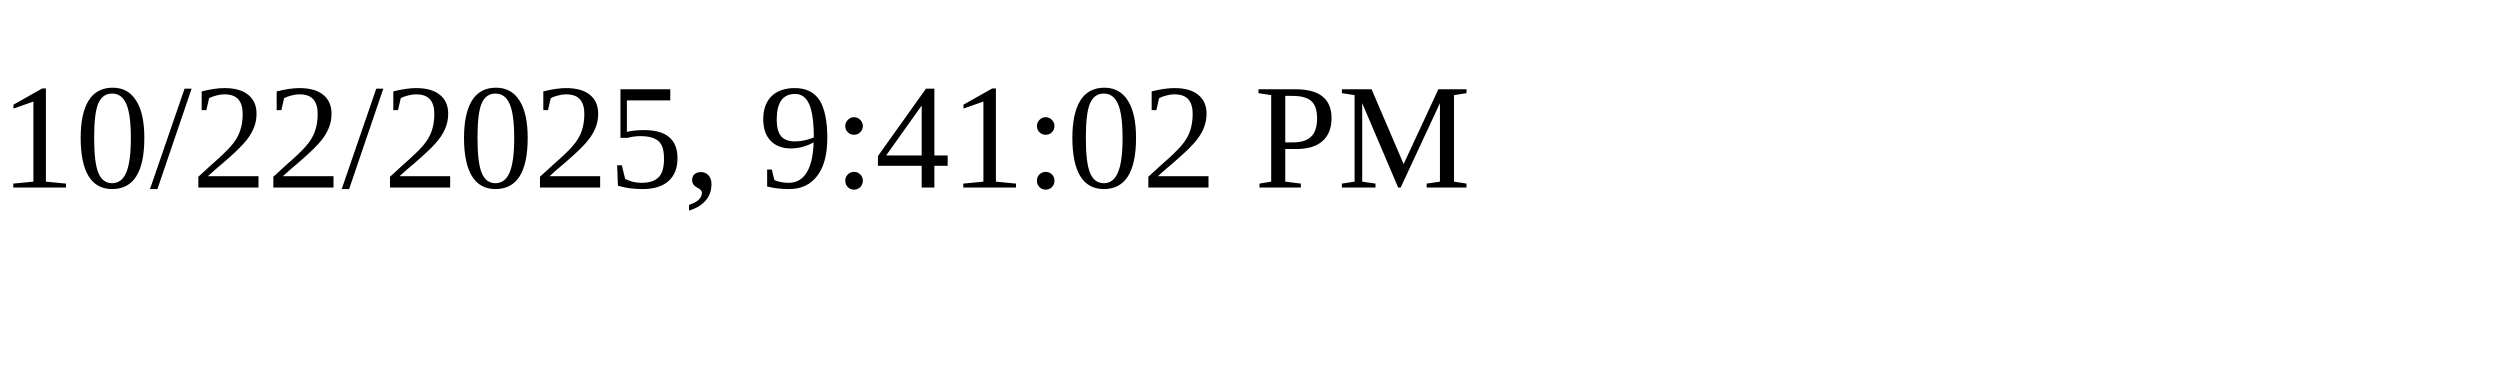
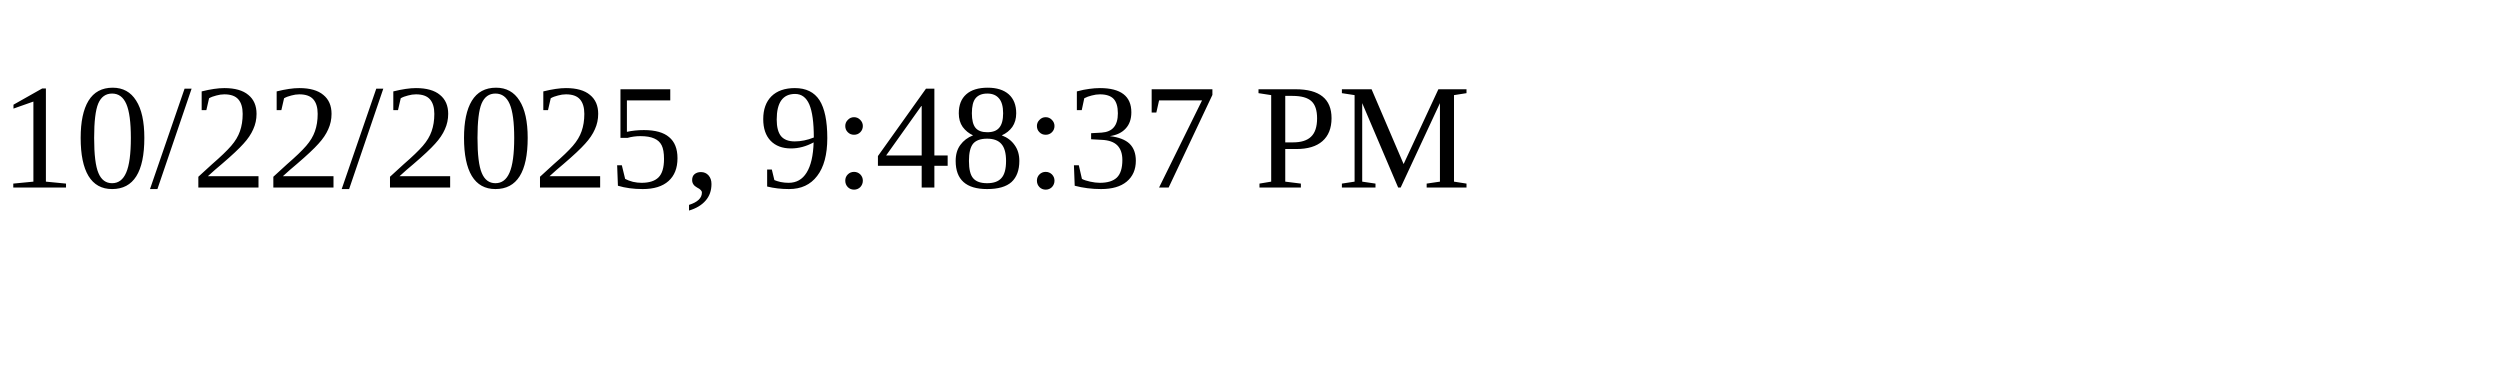
<svg xmlns="http://www.w3.org/2000/svg" height="30" width="200">
-   <text x="0" y="15">10/22/2025, 9:41:02 PM</text>
+   <text x="0" y="15">10/22/2025, 9:48:37 PM</text>
</svg>
